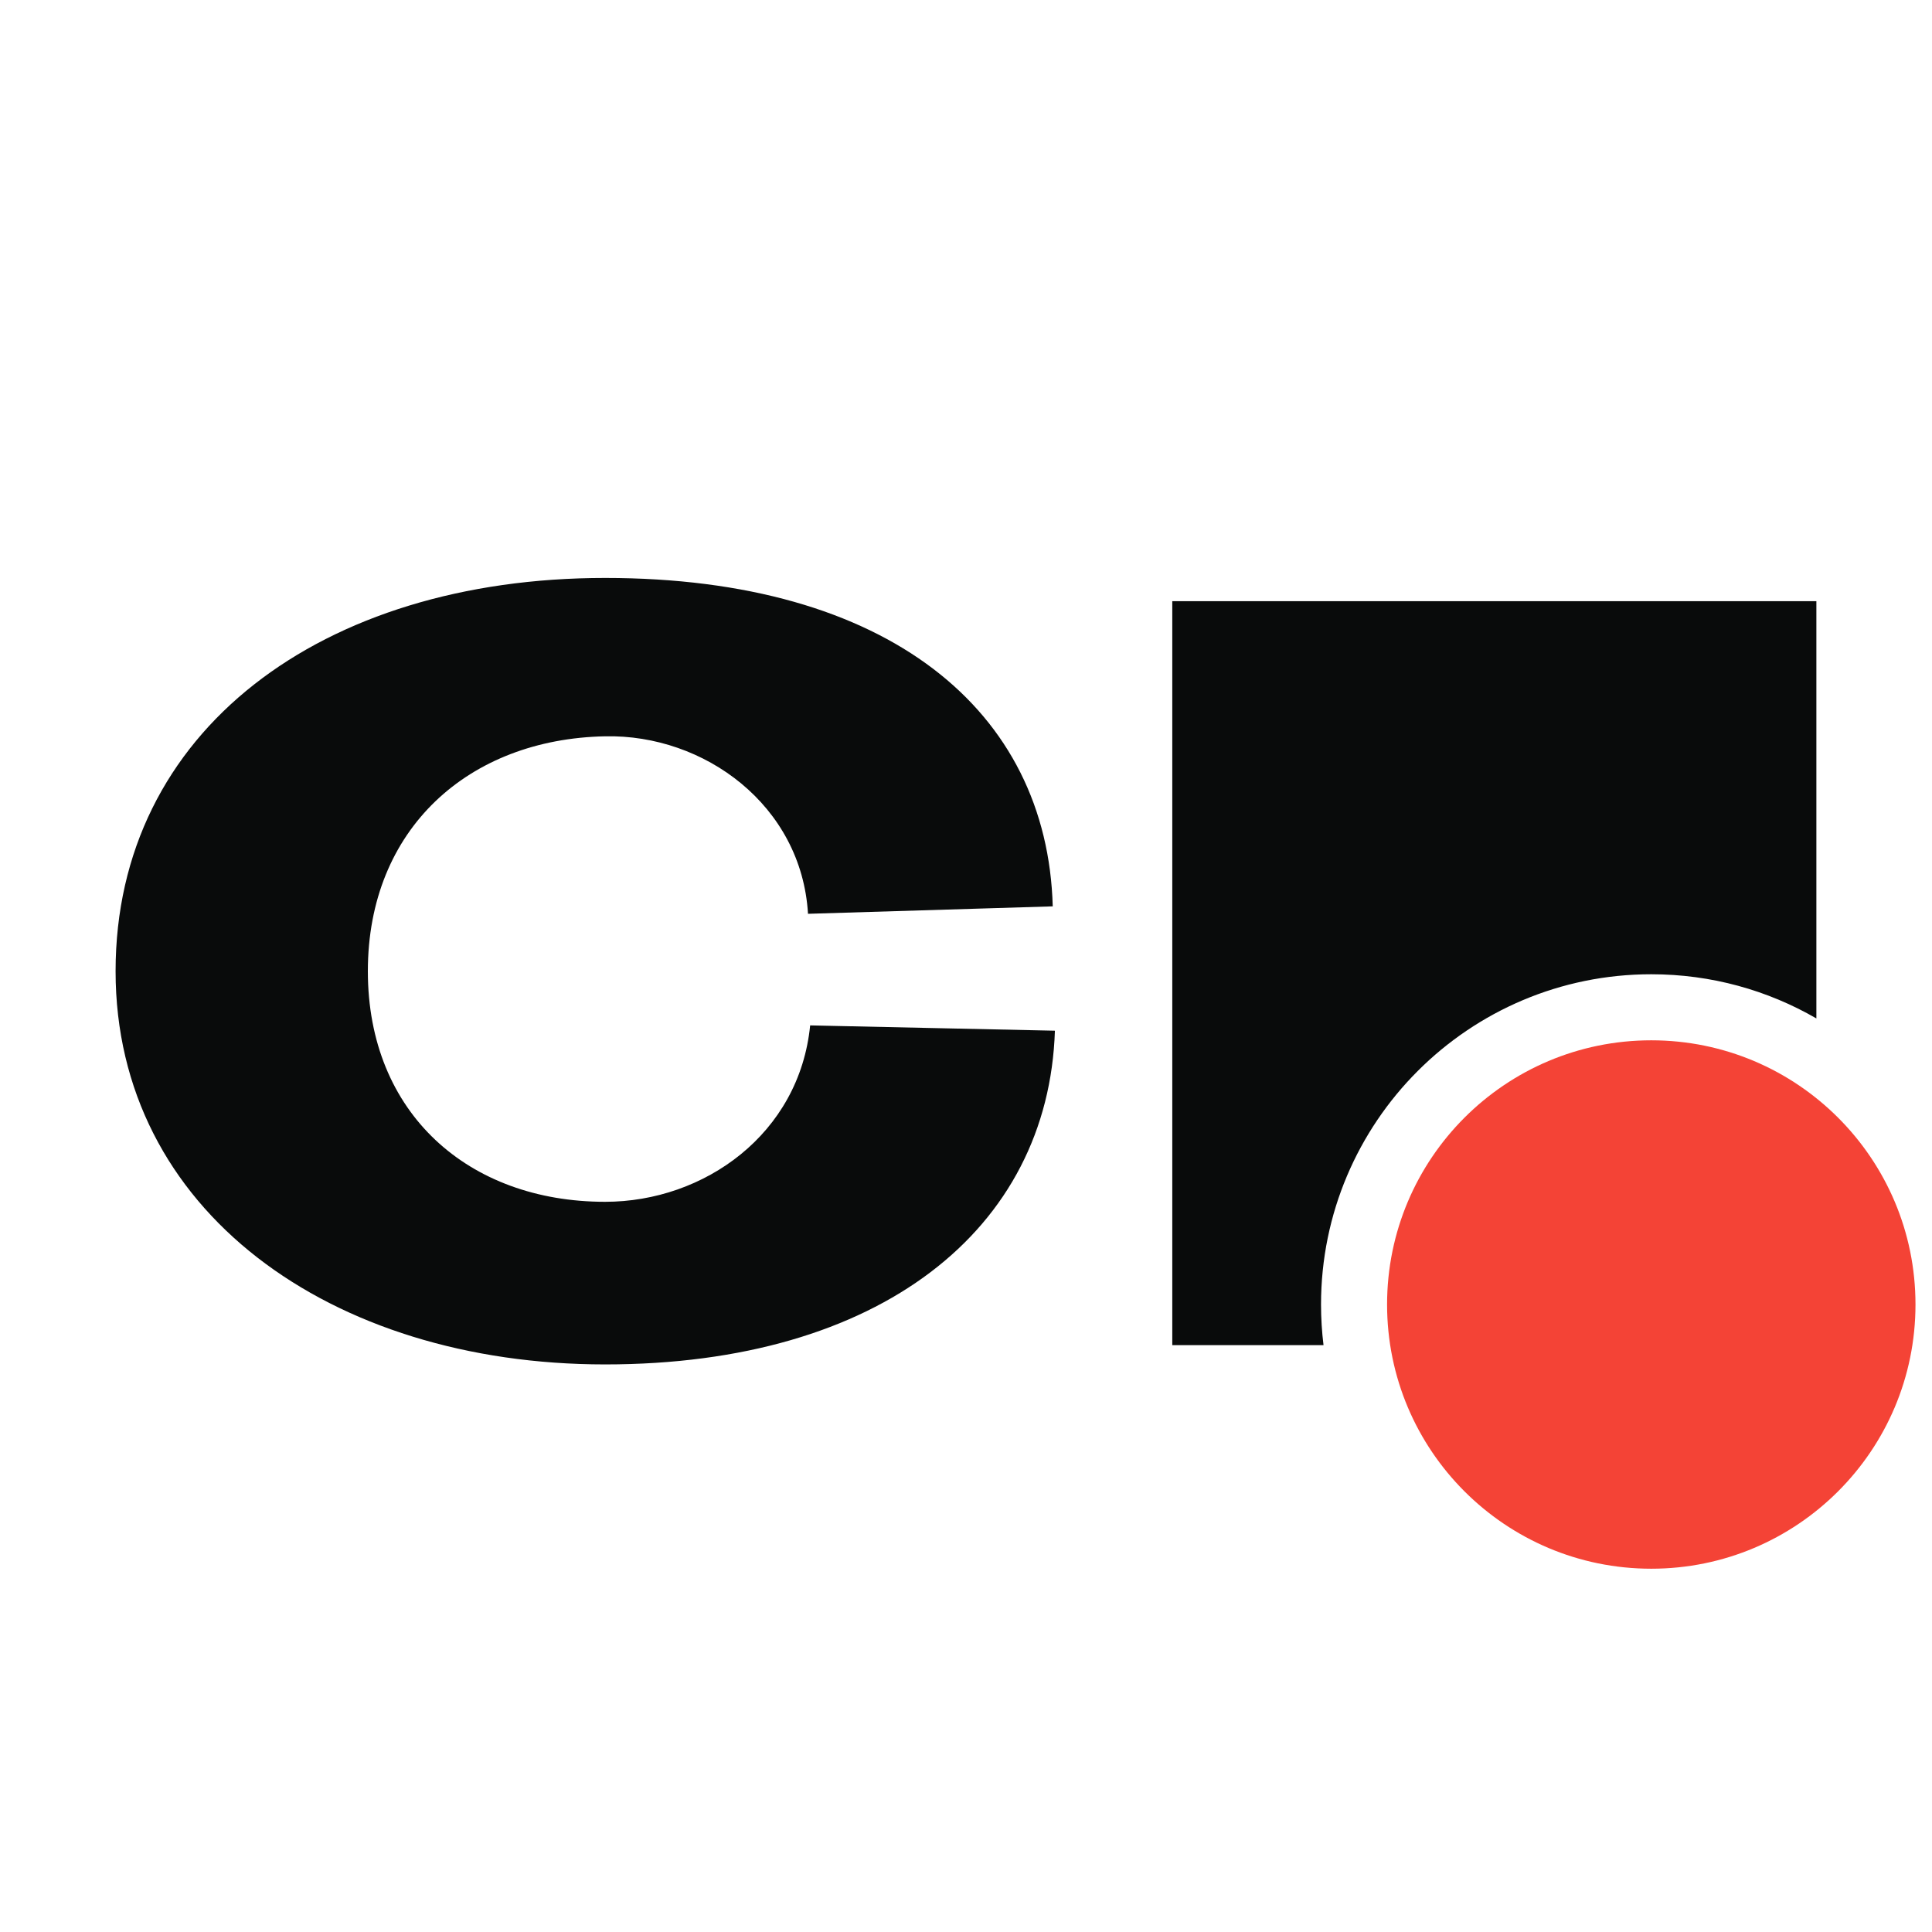
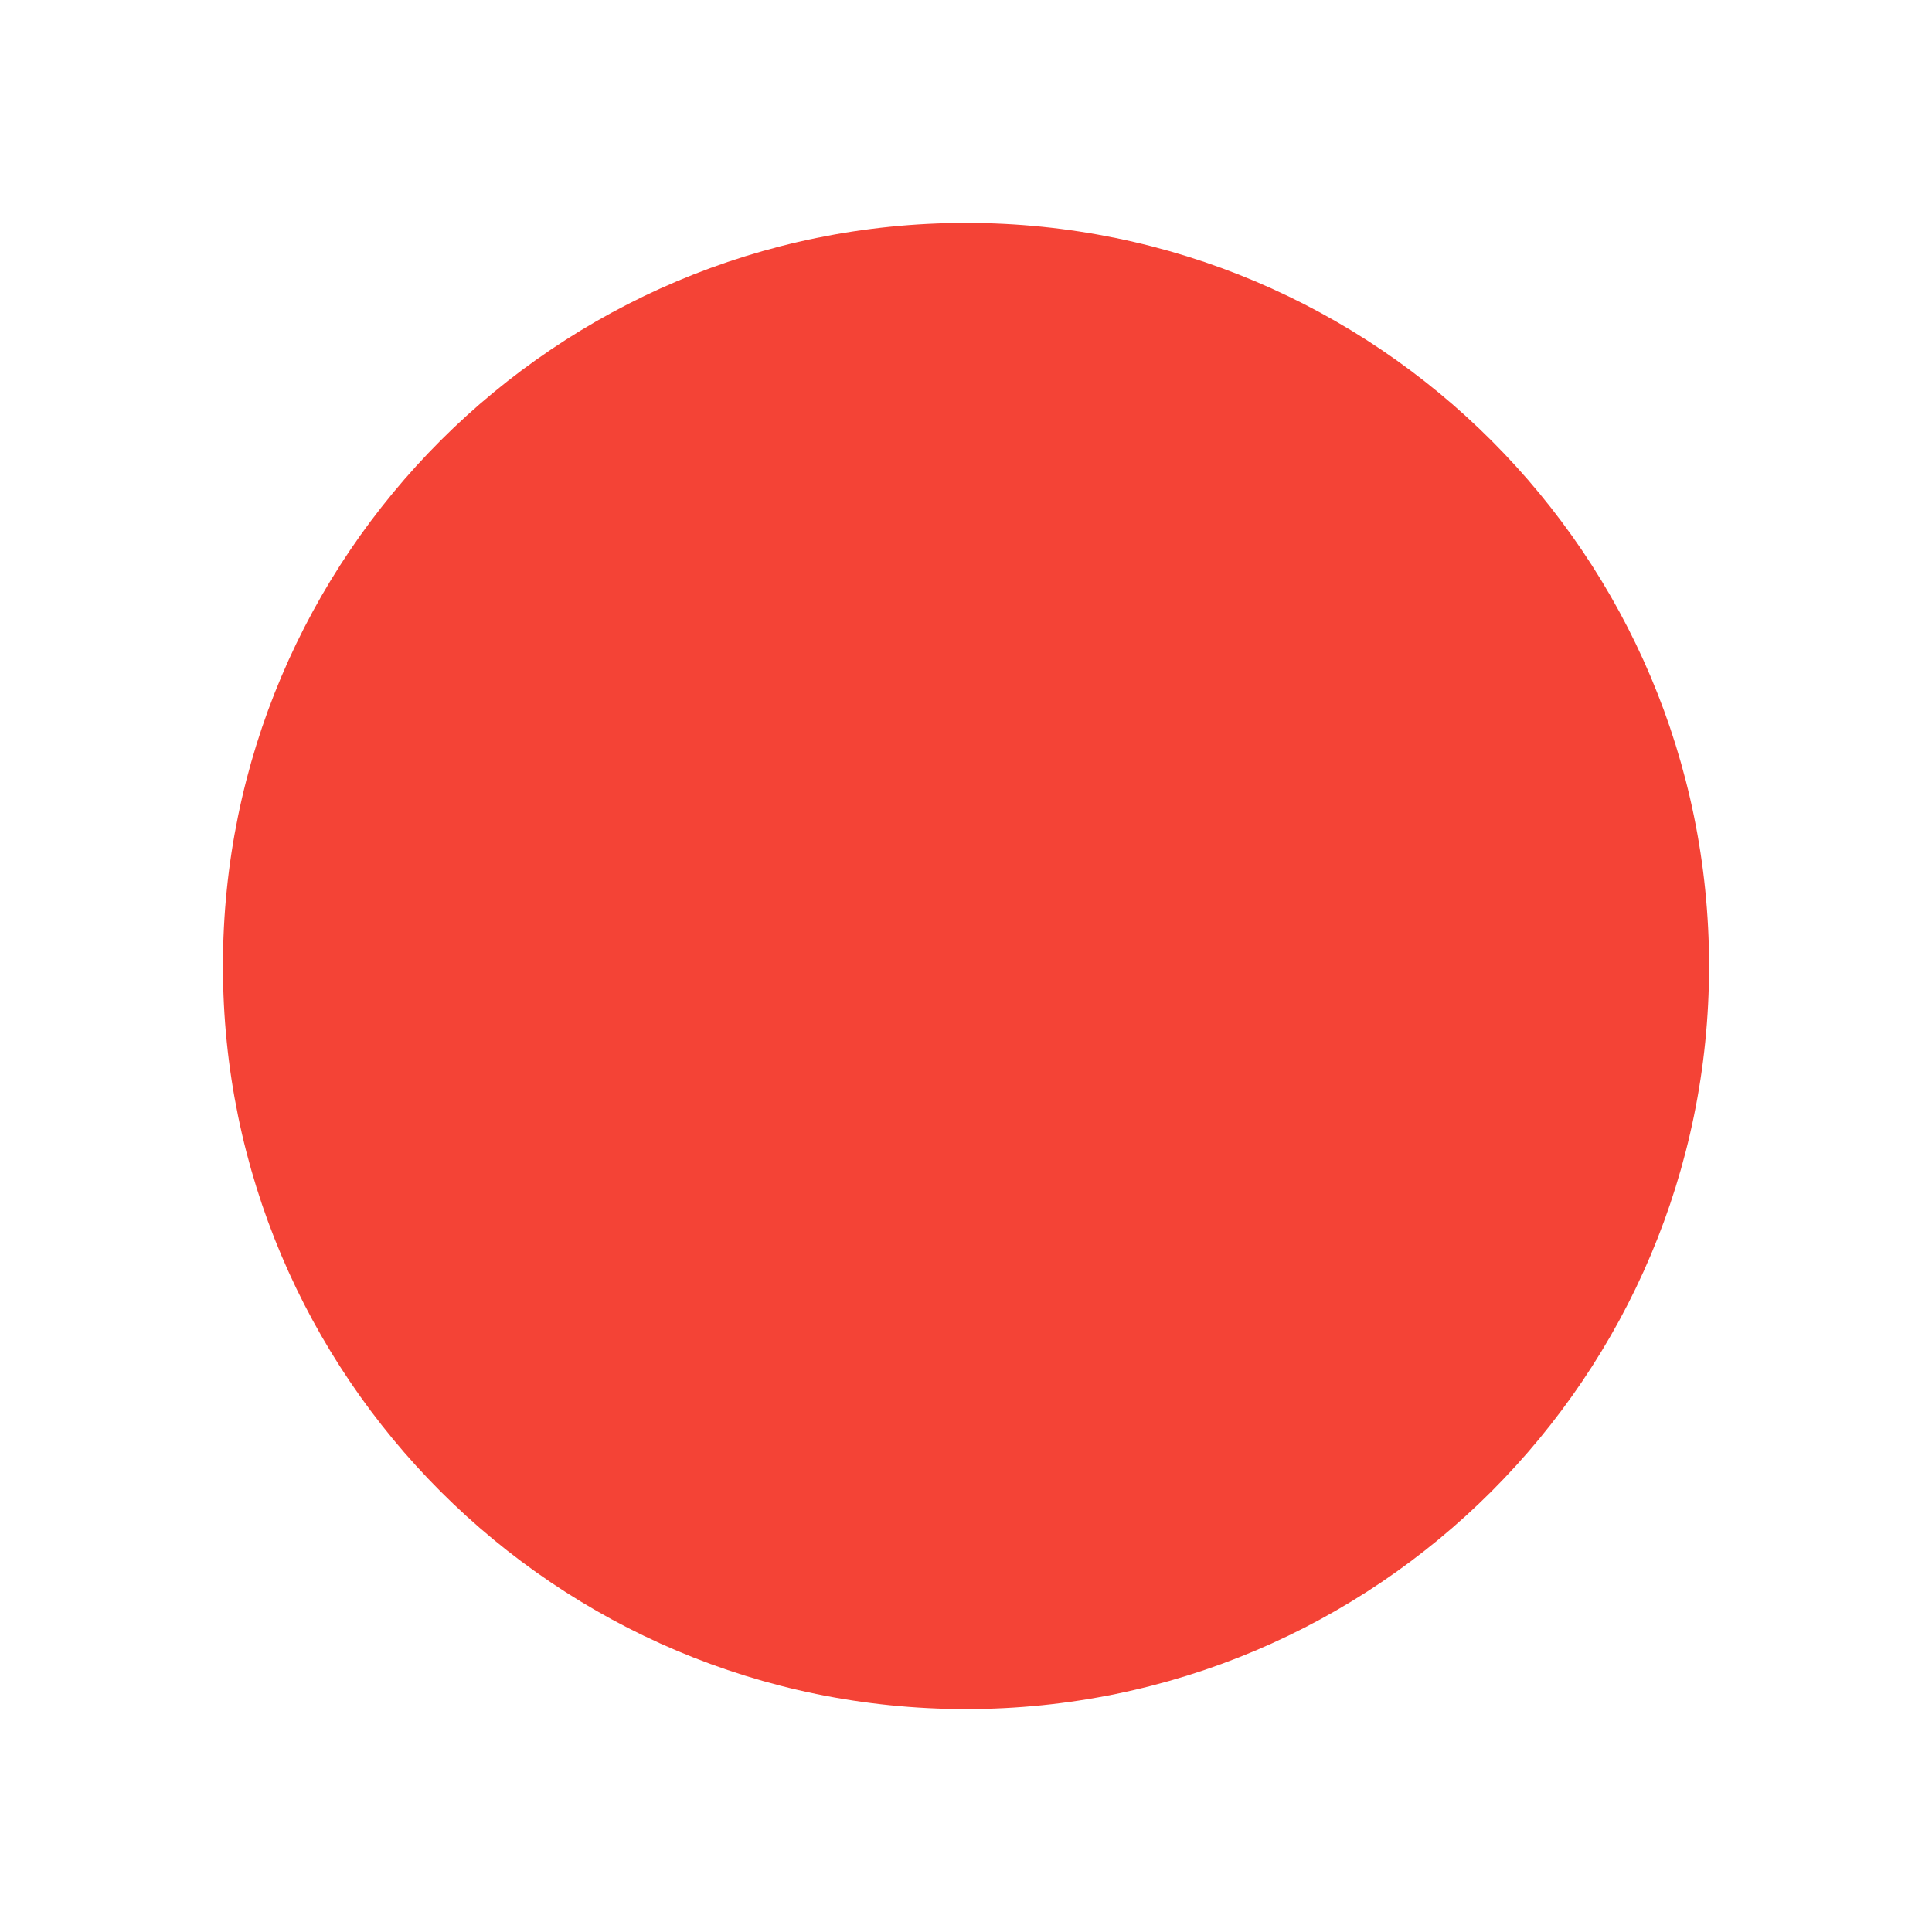
<svg xmlns="http://www.w3.org/2000/svg" width="117" height="117" viewBox="0 0 117 117" fill="none">
-   <path d="M36.645 35C53.807 35 63.428 43.045 63.753 54.888L48.932 55.339C48.542 48.774 42.658 44.461 36.645 44.59C28.388 44.751 22.277 50.19 22.277 58.815C22.277 67.439 28.388 72.78 36.645 72.78C42.658 72.78 48.411 68.662 49.062 62.097L63.884 62.418C63.494 74.454 53.287 82.628 36.645 82.628C20.002 82.628 7 73.296 7 58.815C7 44.269 19.482 35 36.645 35ZM109.998 61.675C107.057 59.974 103.642 59 100 59C88.954 59 80 67.954 80 79C80 79.833 80.052 80.654 80.151 81.461H70.992V36.407H109.998V61.675Z" fill="#090B0B" />
-   <path d="M100 95C108.837 95 116 87.837 116 79C116 70.163 108.837 63 100 63C91.163 63 84 70.163 84 79C84 87.837 91.163 95 100 95Z" fill="#F44336" />
+   <circle cx="58.5" cy="58.5" r="45" fill="#F44336" />
</svg>
